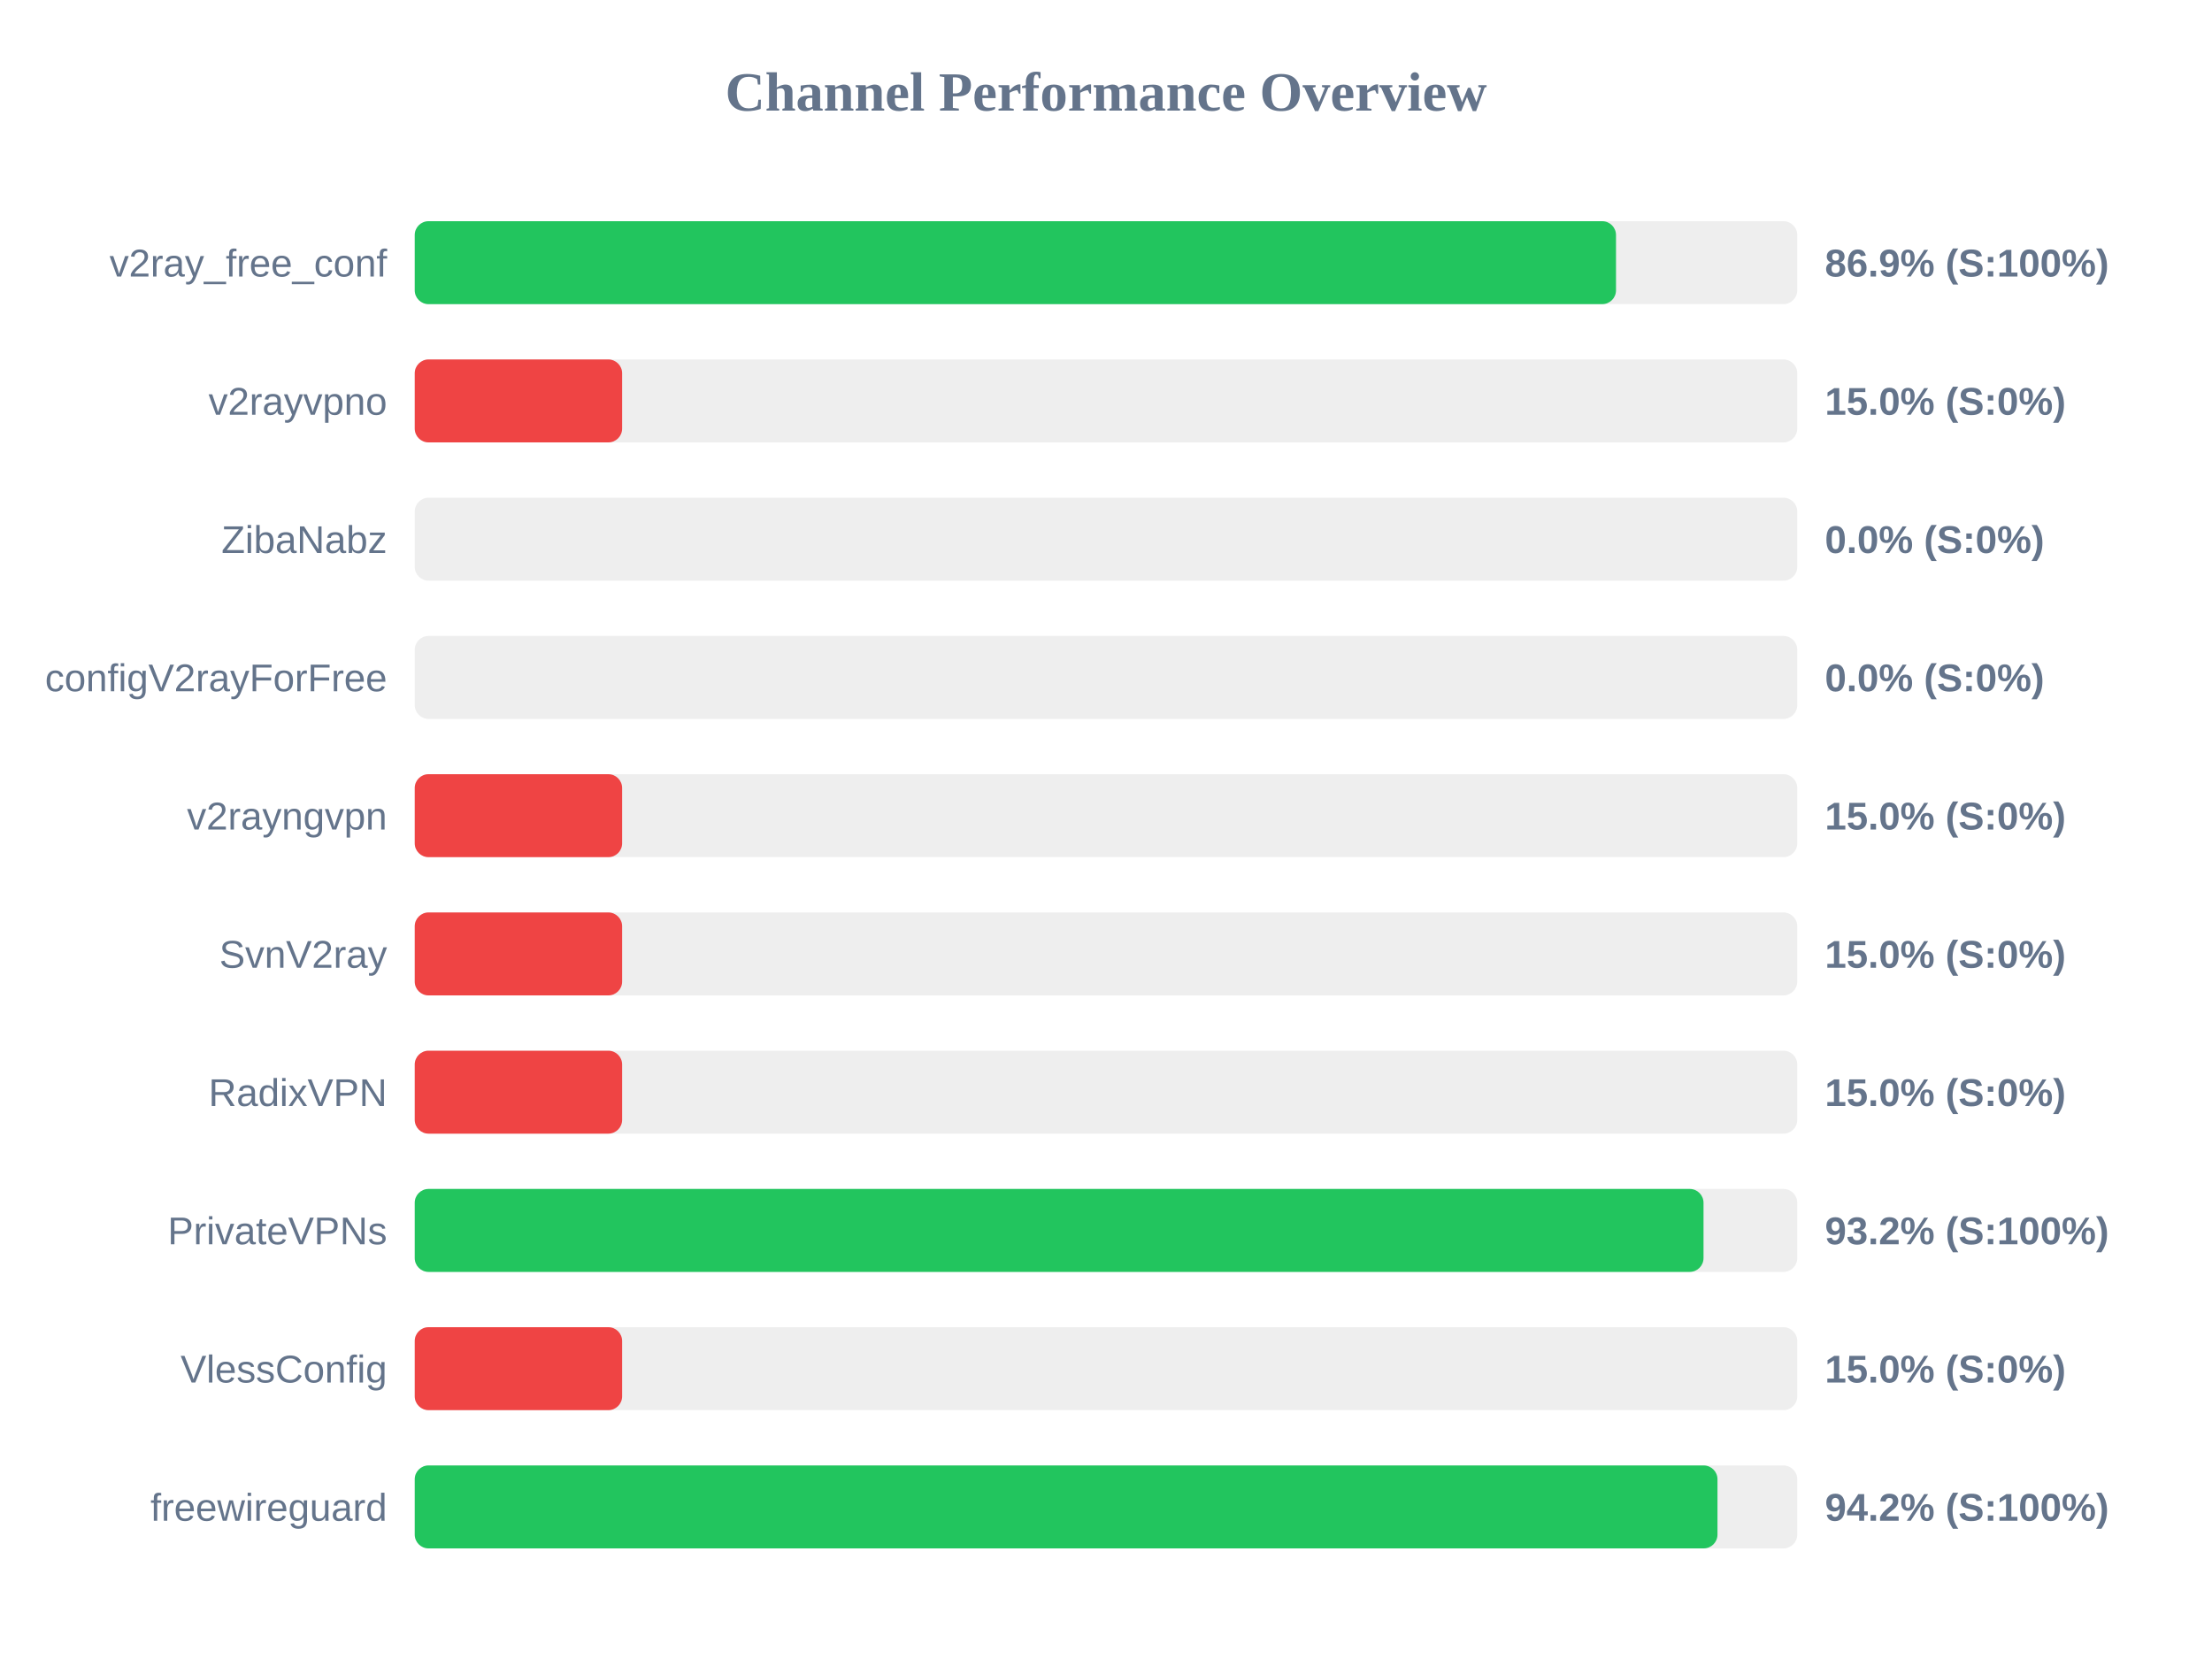
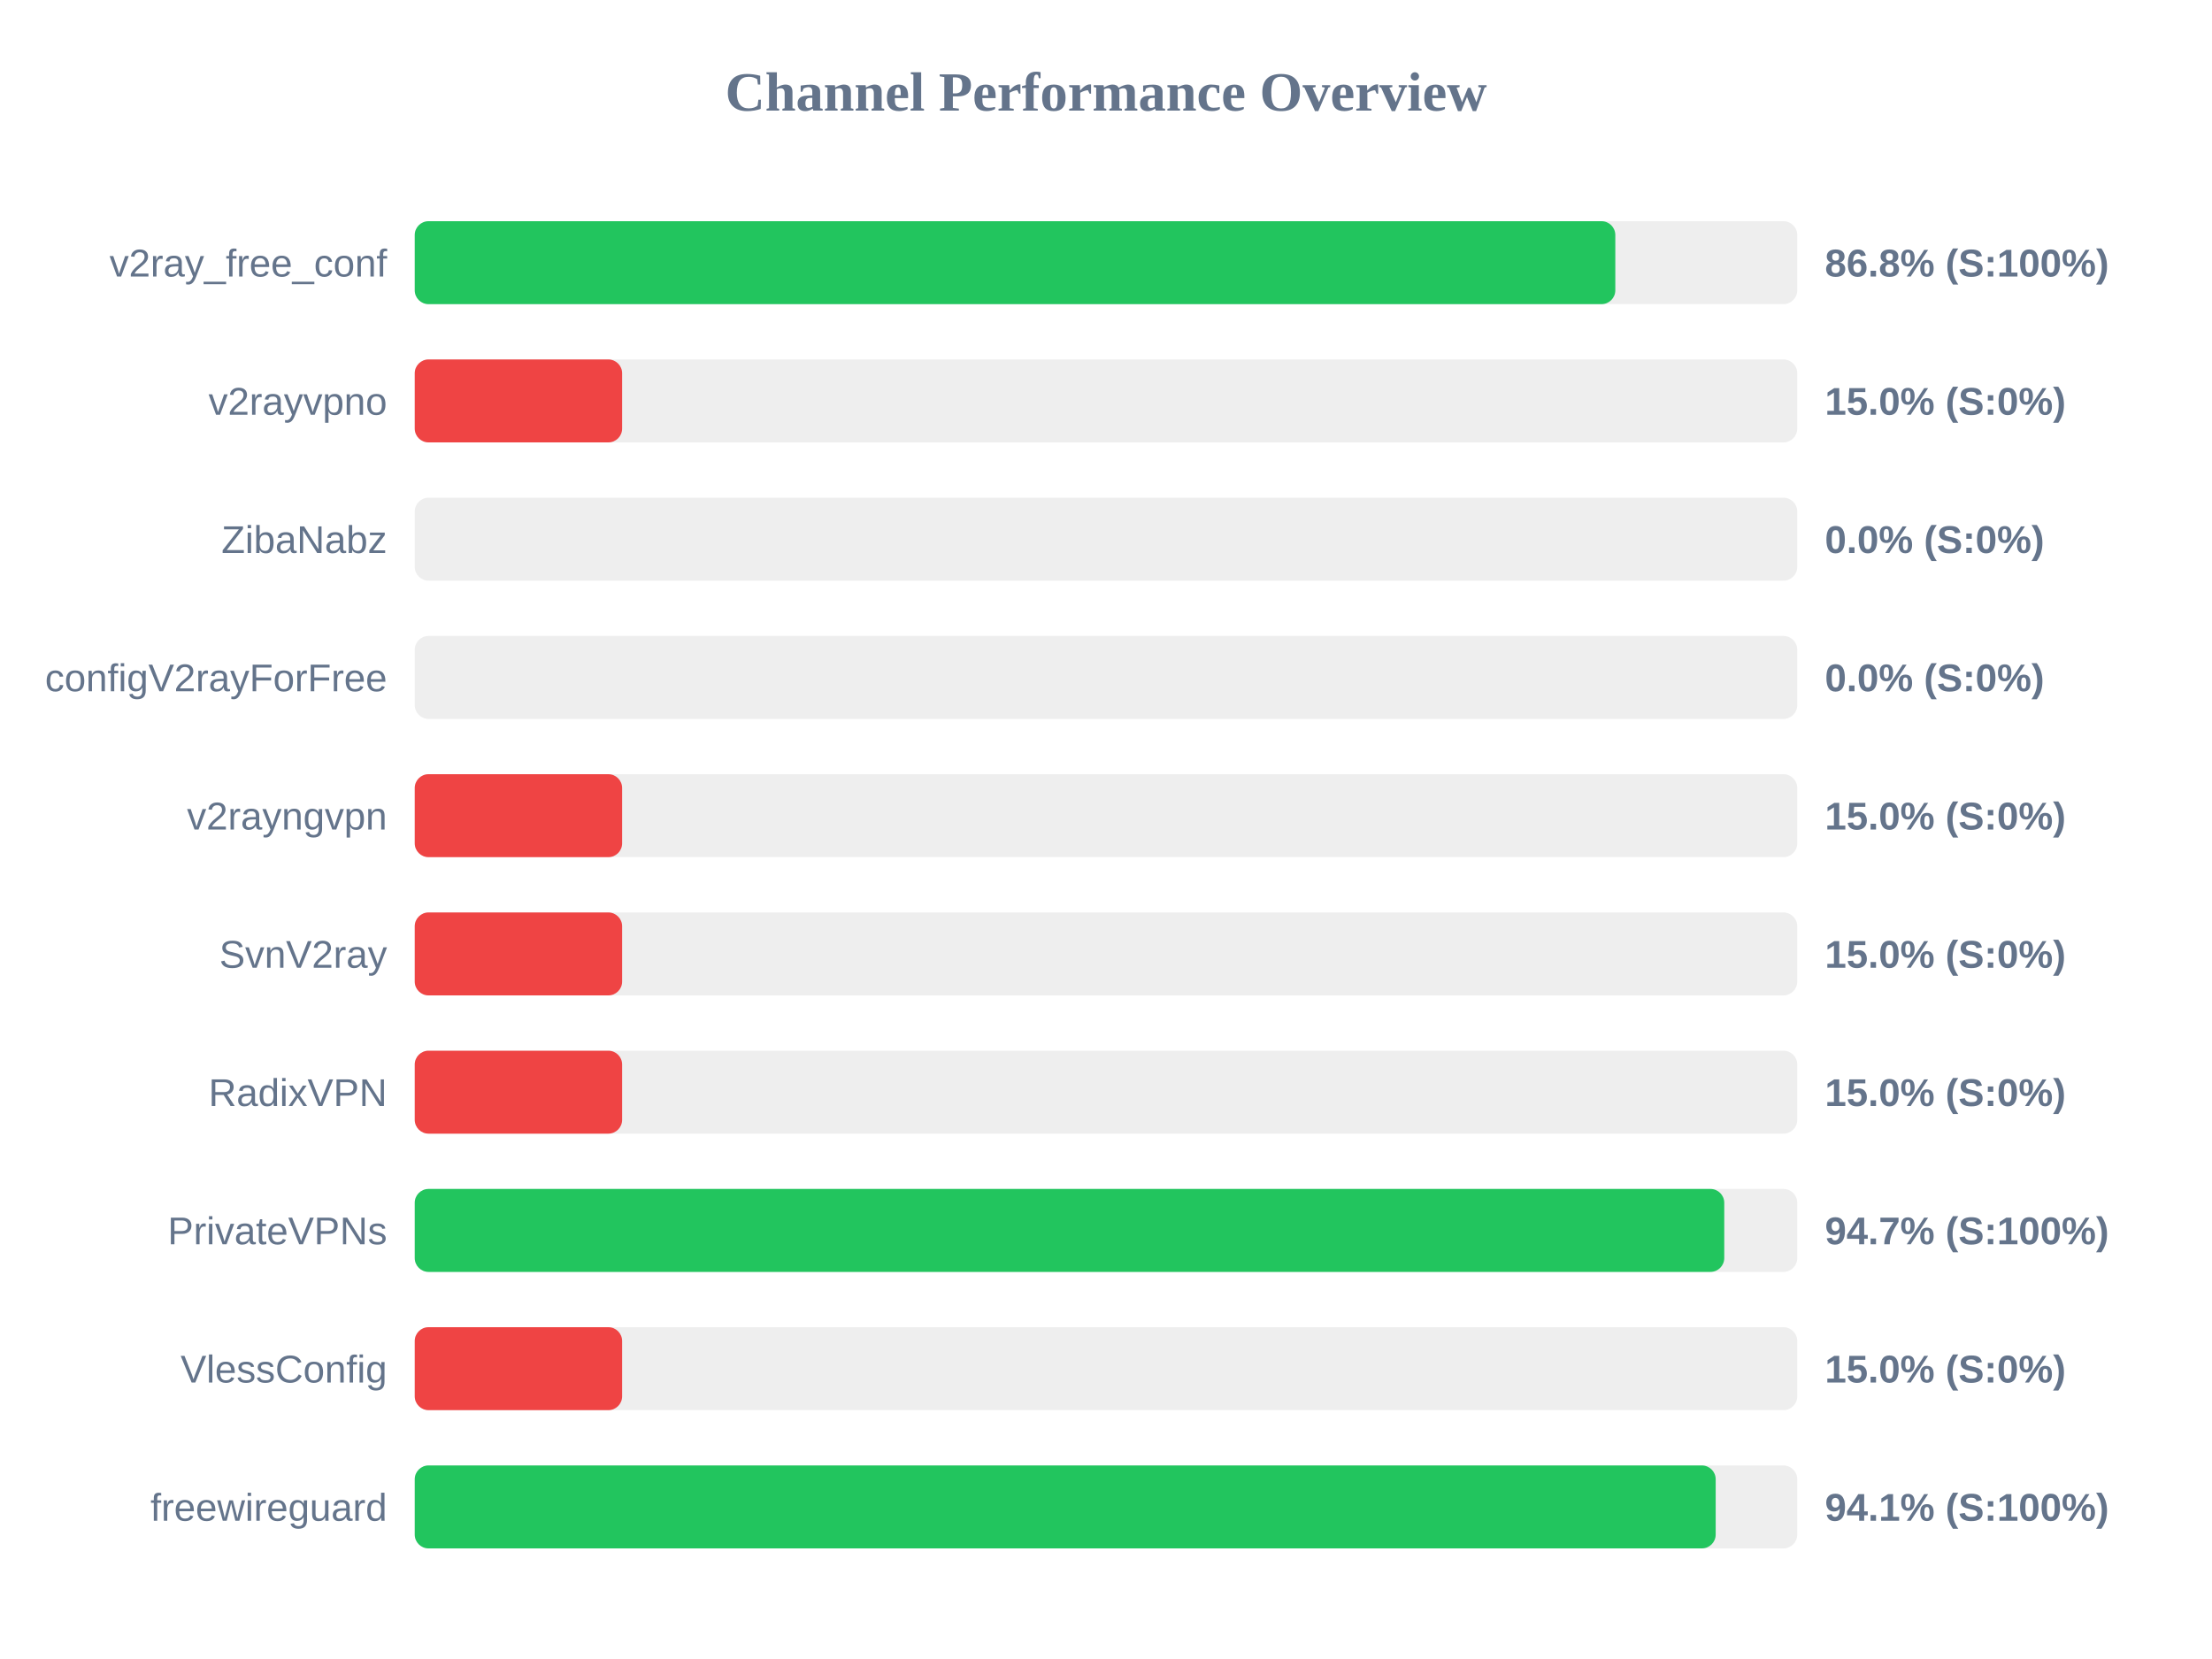
<svg xmlns="http://www.w3.org/2000/svg" width="800" height="600" version="1.1">
  <style>
        .row { font: 14px Arial; fill: #64748b; }
        .score { font: bold 14px Arial; fill: #64748b; }
    </style>
  <text x="400" y="40" text-anchor="middle" font-size="20px" font-weight="bold" fill="#64748b">Channel Performance Overview</text>
  <rect x="150" y="80" width="500" height="30" fill="#eee" rx="5" />
-   <rect x="150" y="80" width="434.45" height="30" fill="#22c55e" rx="5" />
+   <rect x="150" y="80" width="434.2" height="30" fill="#22c55e" rx="5" />
  <text x="140" y="100" text-anchor="end" class="row">v2ray_free_conf</text>
-   <text x="660" y="100" text-anchor="start" class="score">86.9% (S:100%)</text>
+   <text x="660" y="100" text-anchor="start" class="score">86.8% (S:100%)</text>
  <rect x="150" y="130" width="500" height="30" fill="#eee" rx="5" />
  <rect x="150" y="130" width="75.0" height="30" fill="#ef4444" rx="5" />
  <text x="140" y="150" text-anchor="end" class="row">v2rayvpno</text>
  <text x="660" y="150" text-anchor="start" class="score">15.0% (S:0%)</text>
  <rect x="150" y="180" width="500" height="30" fill="#eee" rx="5" />
  <rect x="150" y="180" width="0.0" height="30" fill="#ef4444" rx="5" />
  <text x="140" y="200" text-anchor="end" class="row">ZibaNabz</text>
  <text x="660" y="200" text-anchor="start" class="score">0.0% (S:0%)</text>
  <rect x="150" y="230" width="500" height="30" fill="#eee" rx="5" />
  <rect x="150" y="230" width="0.0" height="30" fill="#ef4444" rx="5" />
  <text x="140" y="250" text-anchor="end" class="row">configV2rayForFree</text>
  <text x="660" y="250" text-anchor="start" class="score">0.0% (S:0%)</text>
  <rect x="150" y="280" width="500" height="30" fill="#eee" rx="5" />
  <rect x="150" y="280" width="75.0" height="30" fill="#ef4444" rx="5" />
  <text x="140" y="300" text-anchor="end" class="row">v2rayngvpn</text>
  <text x="660" y="300" text-anchor="start" class="score">15.0% (S:0%)</text>
  <rect x="150" y="330" width="500" height="30" fill="#eee" rx="5" />
  <rect x="150" y="330" width="75.0" height="30" fill="#ef4444" rx="5" />
  <text x="140" y="350" text-anchor="end" class="row">SvnV2ray</text>
  <text x="660" y="350" text-anchor="start" class="score">15.0% (S:0%)</text>
  <rect x="150" y="380" width="500" height="30" fill="#eee" rx="5" />
  <rect x="150" y="380" width="75.0" height="30" fill="#ef4444" rx="5" />
  <text x="140" y="400" text-anchor="end" class="row">RadixVPN</text>
  <text x="660" y="400" text-anchor="start" class="score">15.0% (S:0%)</text>
  <rect x="150" y="430" width="500" height="30" fill="#eee" rx="5" />
-   <rect x="150" y="430" width="466.1" height="30" fill="#22c55e" rx="5" />
+   <rect x="150" y="430" width="473.6" height="30" fill="#22c55e" rx="5" />
  <text x="140" y="450" text-anchor="end" class="row">PrivateVPNs</text>
-   <text x="660" y="450" text-anchor="start" class="score">93.2% (S:100%)</text>
+   <text x="660" y="450" text-anchor="start" class="score">94.7% (S:100%)</text>
  <rect x="150" y="480" width="500" height="30" fill="#eee" rx="5" />
  <rect x="150" y="480" width="75.0" height="30" fill="#ef4444" rx="5" />
  <text x="140" y="500" text-anchor="end" class="row">VlessConfig</text>
  <text x="660" y="500" text-anchor="start" class="score">15.0% (S:0%)</text>
  <rect x="150" y="530" width="500" height="30" fill="#eee" rx="5" />
-   <rect x="150" y="530" width="471.15" height="30" fill="#22c55e" rx="5" />
+   <rect x="150" y="530" width="470.5" height="30" fill="#22c55e" rx="5" />
  <text x="140" y="550" text-anchor="end" class="row">freewireguard</text>
-   <text x="660" y="550" text-anchor="start" class="score">94.2% (S:100%)</text>
+   <text x="660" y="550" text-anchor="start" class="score">94.1% (S:100%)</text>
</svg>
